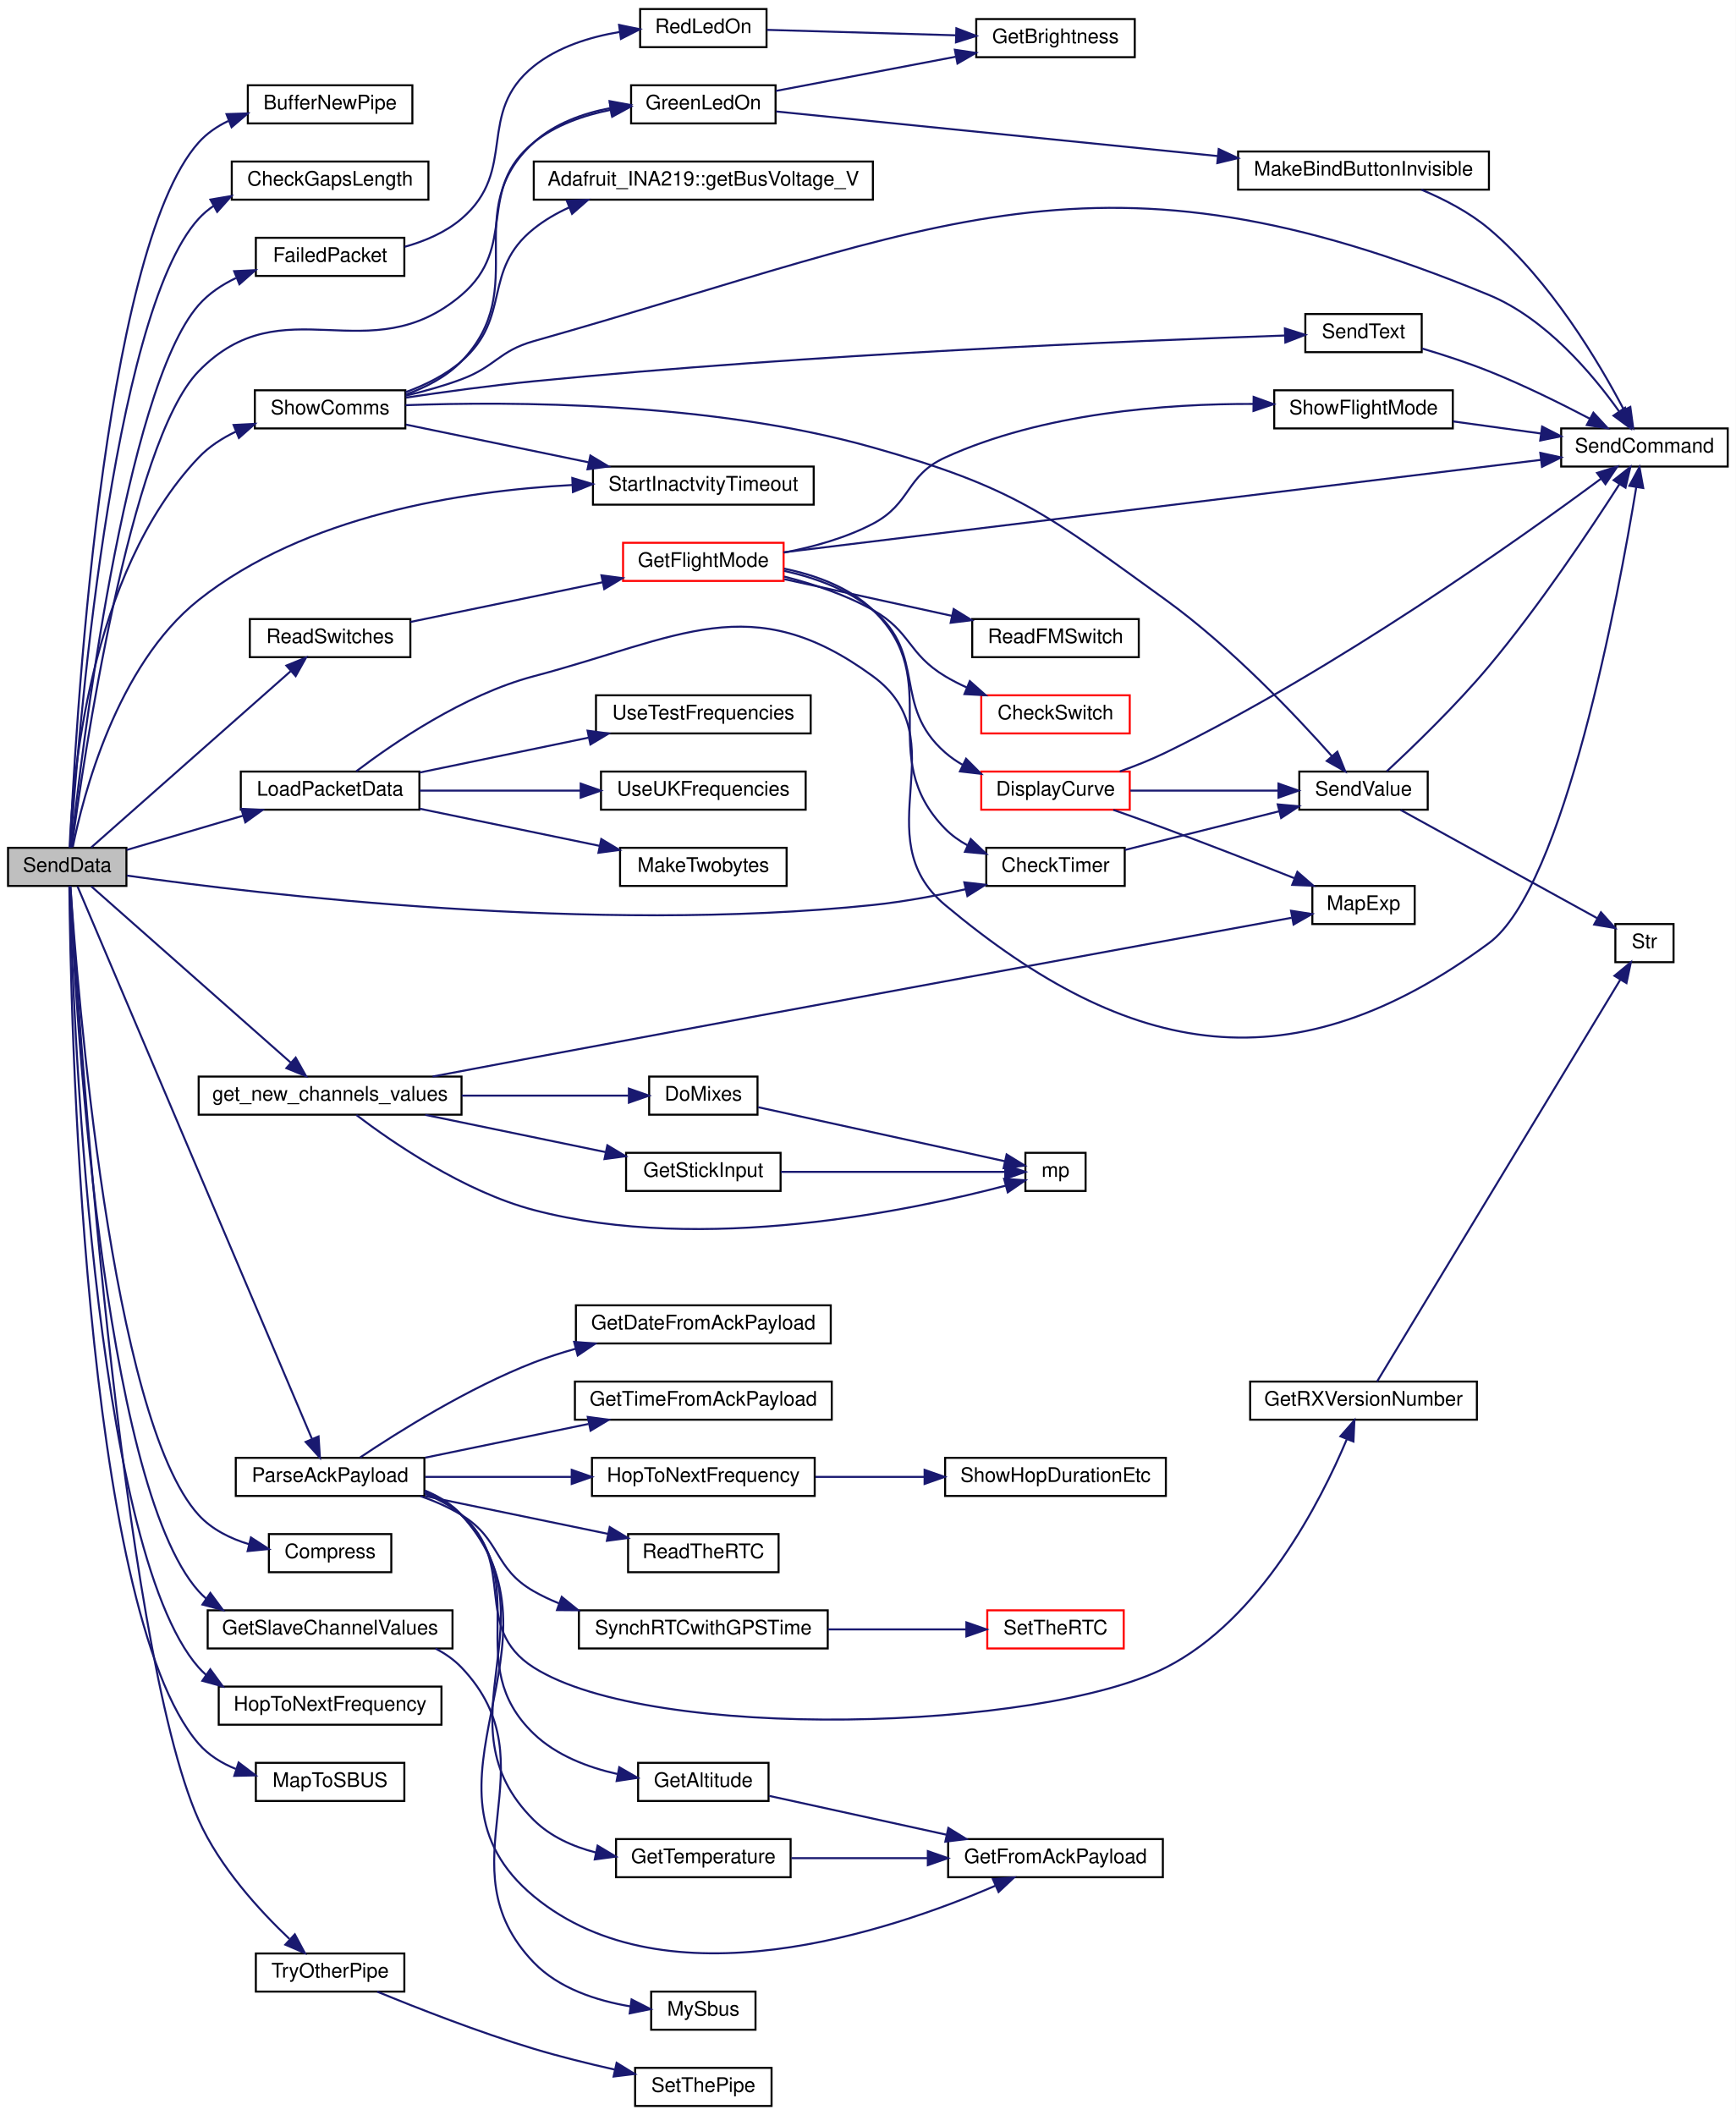
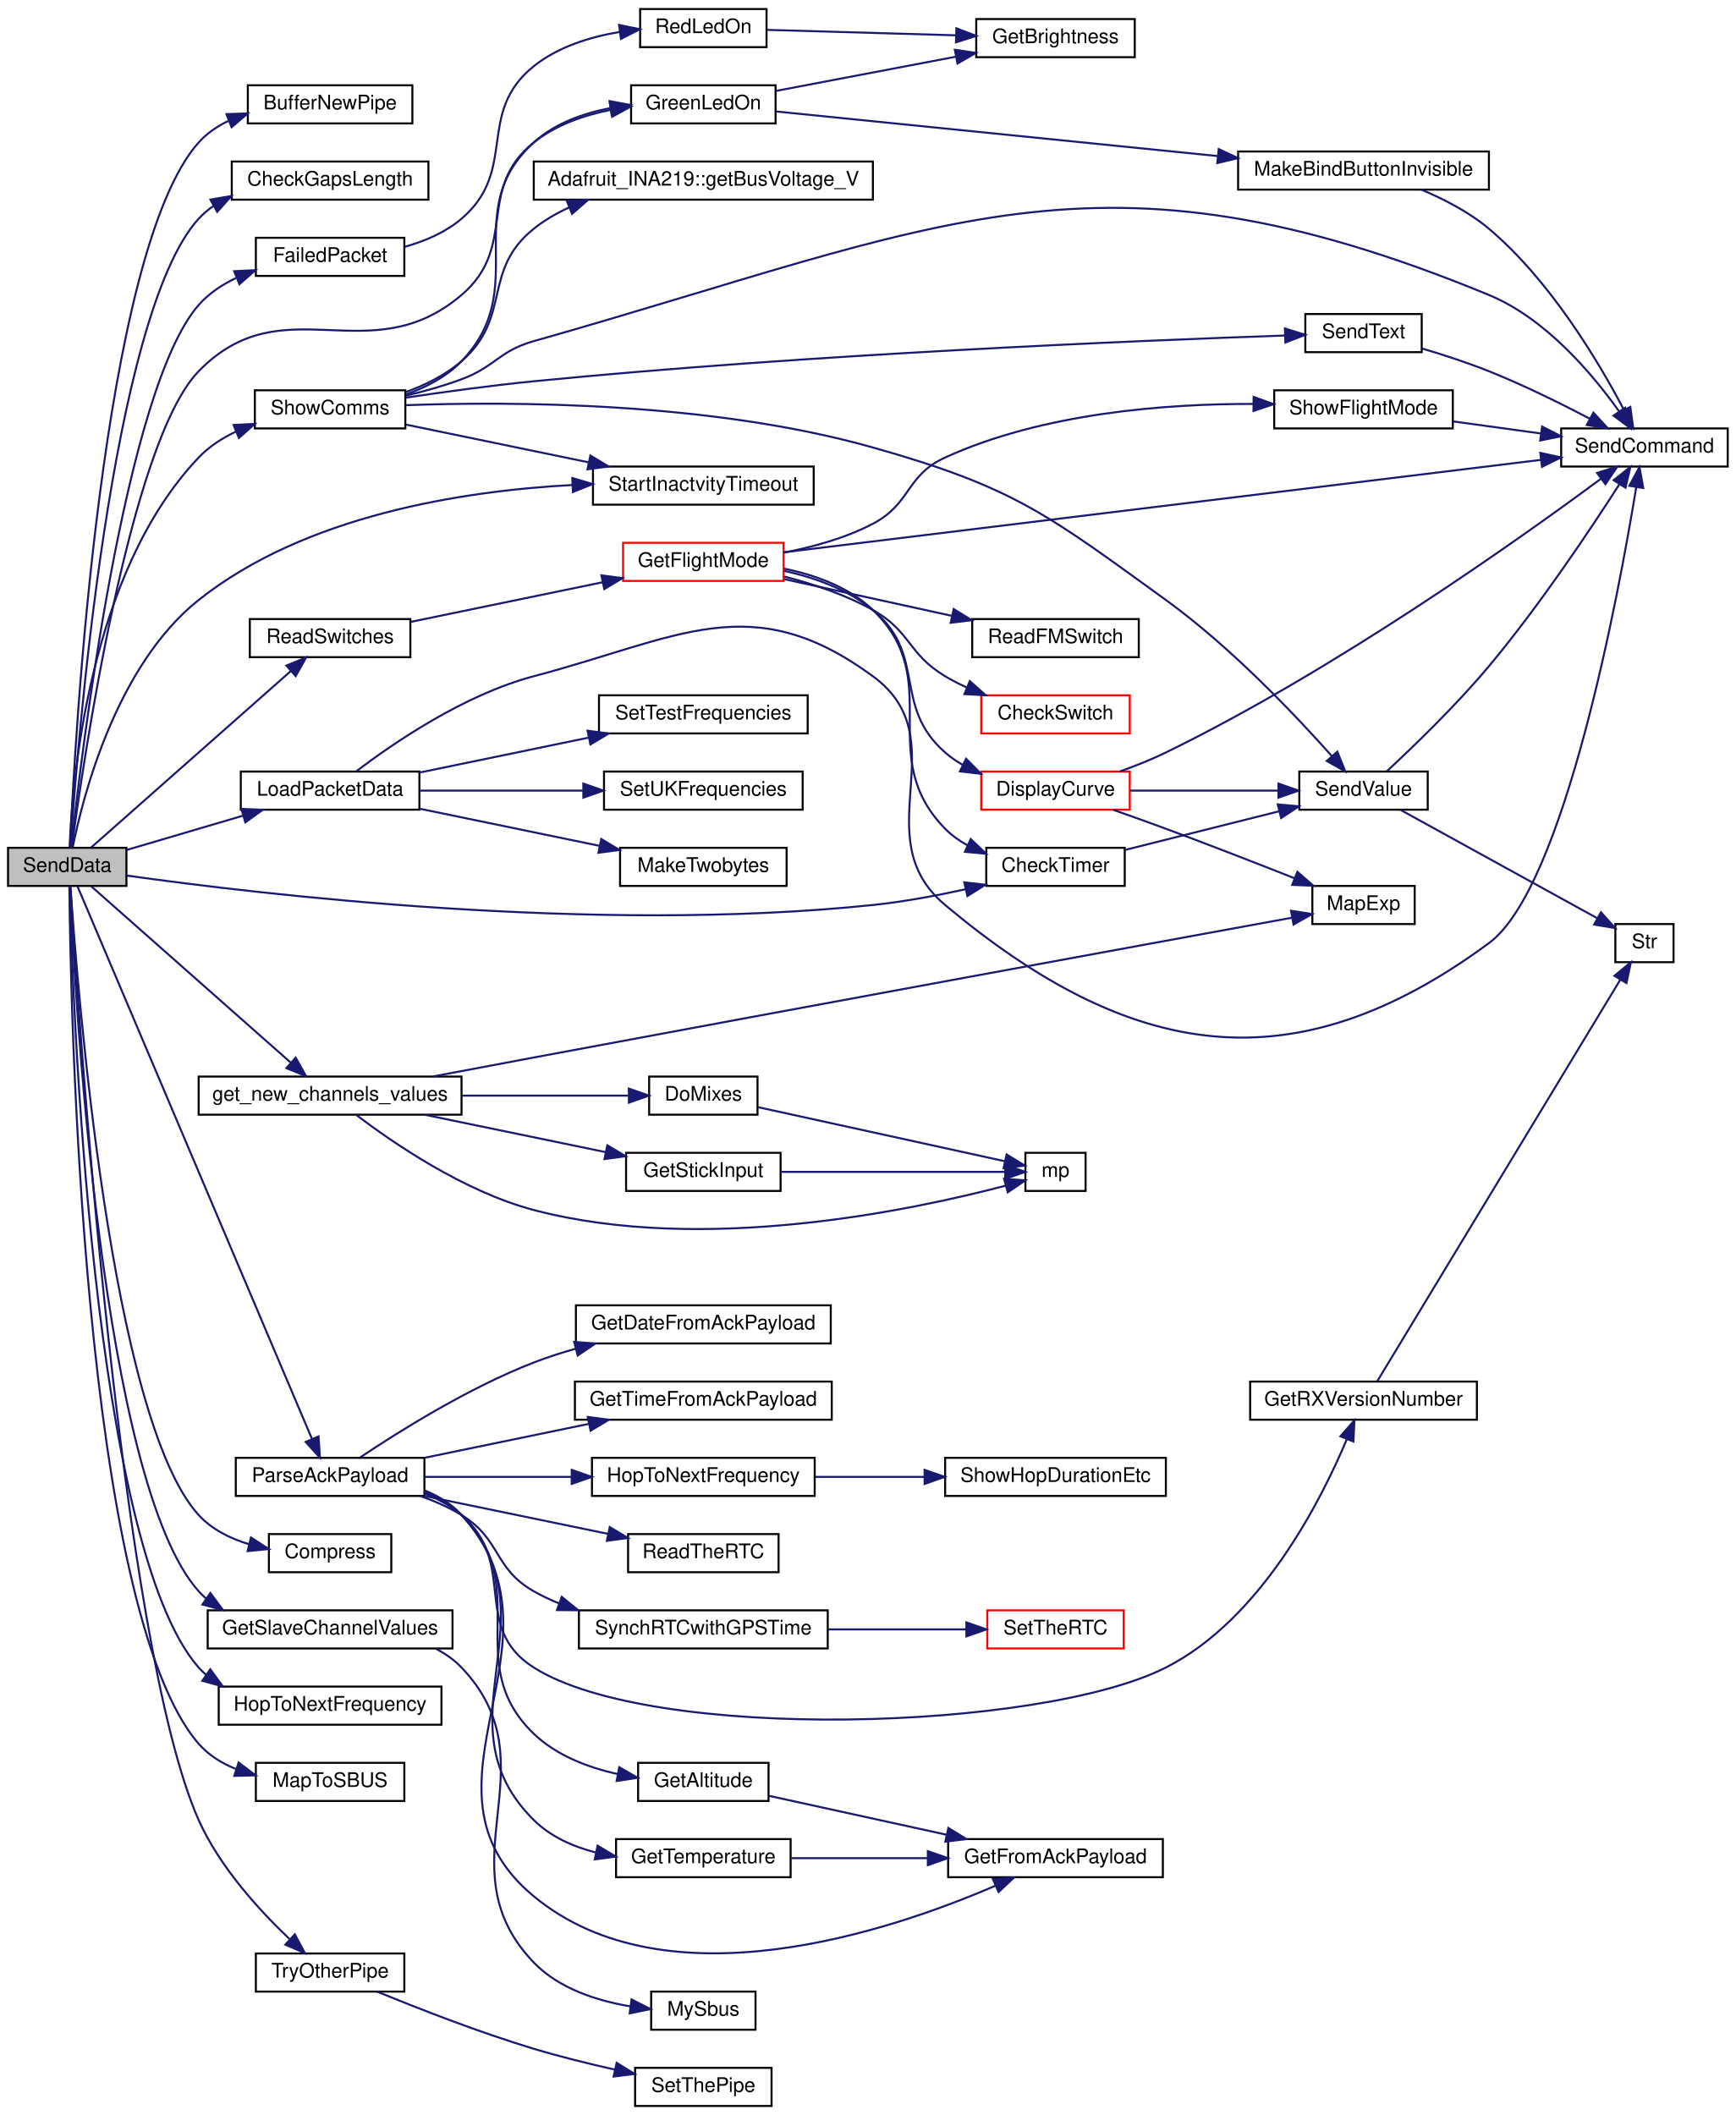
<svg xmlns="http://www.w3.org/2000/svg" xmlns:xlink="http://www.w3.org/1999/xlink" width="865pt" height="1054pt" viewBox="0.00 0.00 865.00 1054.00">
  <g id="graph0" class="graph" transform="scale(1 1) rotate(0) translate(4 1050)">
    <polygon fill="white" stroke="transparent" points="-4,4 -4,-1050 861,-1050 861,4 -4,4" />
    <g id="node1" class="node">
      <g id="a_node1">
        <a xlink:title=" ">
          <polygon fill="#bfbfbf" stroke="black" points="0,-608.5 0,-627.5 59,-627.5 59,-608.5 0,-608.5" />
          <text text-anchor="middle" x="29.5" y="-615.5" font-family="Helvetica,sans-Serif" font-size="10.00">SendData</text>
        </a>
      </g>
    </g>
    <g id="node2" class="node">
      <g id="a_node2">
        <a xlink:href="_radio_functions_8cpp.html#aa37950d8ffe471beabe0f25c1e671808" target="_top" xlink:title=" ">
          <polygon fill="white" stroke="black" points="119.5,-988.5 119.5,-1007.5 201.5,-1007.5 201.5,-988.5 119.5,-988.5" />
          <text text-anchor="middle" x="160.5" y="-995.5" font-family="Helvetica,sans-Serif" font-size="10.00">BufferNewPipe</text>
        </a>
      </g>
    </g>
    <g id="edge1" class="edge">
      <path fill="none" stroke="midnightblue" d="M30.89,-627.73C33.19,-679.75 46.46,-924.82 95,-979 99.09,-983.57 104.22,-987.06 109.79,-989.73" />
      <polygon fill="midnightblue" stroke="midnightblue" points="108.88,-993.13 119.47,-993.48 111.41,-986.6 108.88,-993.13" />
    </g>
    <g id="node3" class="node">
      <g id="a_node3">
        <a xlink:href="_transmitter_code_2src_2main_8cpp.html#aa60c9cac090f6965b4223d5caf84e2f1" target="_top" xlink:title=" ">
          <polygon fill="white" stroke="black" points="111.5,-950.5 111.5,-969.5 209.5,-969.5 209.5,-950.5 111.5,-950.5" />
          <text text-anchor="middle" x="160.5" y="-957.5" font-family="Helvetica,sans-Serif" font-size="10.00">CheckGapsLength</text>
        </a>
      </g>
    </g>
    <g id="edge2" class="edge">
      <path fill="none" stroke="midnightblue" d="M31.11,-627.65C34.36,-676.18 51.2,-893.1 95,-941 97.25,-943.46 99.79,-945.6 102.54,-947.47" />
      <polygon fill="midnightblue" stroke="midnightblue" points="100.86,-950.54 111.31,-952.31 104.24,-944.41 100.86,-950.54" />
    </g>
    <g id="node4" class="node">
      <g id="a_node4">
        <a xlink:href="_transmitter_code_2src_2main_8cpp.html#addfc131a271de92cb52d869fde35729e" target="_top" xlink:title=" ">
          <polygon fill="white" stroke="black" points="487.5,-608.5 487.5,-627.5 556.5,-627.5 556.5,-608.5 487.5,-608.5" />
          <text text-anchor="middle" x="522" y="-615.5" font-family="Helvetica,sans-Serif" font-size="10.00">CheckTimer</text>
        </a>
      </g>
    </g>
    <g id="edge3" class="edge">
      <path fill="none" stroke="midnightblue" d="M59.24,-613.66C125.14,-604.37 292.19,-584.51 431,-599 446.23,-600.59 462.67,-603.65 477.29,-606.86" />
      <polygon fill="midnightblue" stroke="midnightblue" points="476.55,-610.29 487.08,-609.09 478.1,-603.46 476.55,-610.29" />
    </g>
    <g id="node8" class="node">
      <g id="a_node8">
        <a xlink:href="_radio_functions_8cpp.html#ab46df249e949de237fc3bacdc5225934" target="_top" xlink:title=" ">
          <polygon fill="white" stroke="black" points="130,-266.5 130,-285.5 191,-285.5 191,-266.5 130,-266.5" />
          <text text-anchor="middle" x="160.5" y="-273.5" font-family="Helvetica,sans-Serif" font-size="10.00">Compress</text>
        </a>
      </g>
    </g>
    <g id="edge7" class="edge">
      <path fill="none" stroke="midnightblue" d="M31.11,-608.35C34.36,-559.82 51.2,-342.9 95,-295 101.61,-287.77 110.81,-283.24 120.19,-280.42" />
      <polygon fill="midnightblue" stroke="midnightblue" points="121.05,-283.81 129.94,-278.05 119.4,-277.01 121.05,-283.81" />
    </g>
    <g id="node9" class="node">
      <g id="a_node9">
        <a xlink:href="_transmitter_code_2src_2main_8cpp.html#a783a0141bea15d8539730afd4b3b06a3" target="_top" xlink:title=" ">
          <polygon fill="white" stroke="black" points="123.5,-912.5 123.5,-931.5 197.5,-931.5 197.5,-912.5 123.5,-912.5" />
          <text text-anchor="middle" x="160.5" y="-919.5" font-family="Helvetica,sans-Serif" font-size="10.00">FailedPacket</text>
        </a>
      </g>
    </g>
    <g id="edge8" class="edge">
      <path fill="none" stroke="midnightblue" d="M31.51,-627.76C36.31,-672.31 58.06,-855.92 95,-898 100.04,-903.74 106.59,-908.11 113.57,-911.44" />
      <polygon fill="midnightblue" stroke="midnightblue" points="112.69,-914.85 123.27,-915.36 115.31,-908.36 112.69,-914.85" />
    </g>
    <g id="node12" class="node">
      <g id="a_node12">
        <a xlink:href="_transmitter_code_2src_2main_8cpp.html#a59e4c37585e1187976dd5342ec883aef" target="_top" xlink:title="GET NEW SERVO POSITIONS.">
          <polygon fill="white" stroke="black" points="95,-494.5 95,-513.5 226,-513.5 226,-494.5 95,-494.5" />
          <text text-anchor="middle" x="160.5" y="-501.5" font-family="Helvetica,sans-Serif" font-size="10.00">get_new_channels_values</text>
        </a>
      </g>
    </g>
    <g id="edge11" class="edge">
      <path fill="none" stroke="midnightblue" d="M41.5,-608.28C63.59,-588.76 113.55,-544.61 140.84,-520.49" />
      <polygon fill="midnightblue" stroke="midnightblue" points="143.35,-522.94 148.53,-513.69 138.72,-517.69 143.35,-522.94" />
    </g>
    <g id="node17" class="node">
      <g id="a_node17">
        <a xlink:href="_transmitter_code_2src_2main_8cpp.html#a4635a8fc77c9f57fca53a5206cd5e571" target="_top" xlink:title=" ">
          <polygon fill="white" stroke="black" points="99.5,-228.5 99.5,-247.5 221.5,-247.5 221.5,-228.5 99.5,-228.5" />
          <text text-anchor="middle" x="160.5" y="-235.5" font-family="Helvetica,sans-Serif" font-size="10.00">GetSlaveChannelValues</text>
        </a>
      </g>
    </g>
    <g id="edge18" class="edge">
      <path fill="none" stroke="midnightblue" d="M30.89,-608.27C33.19,-556.25 46.46,-311.18 95,-257 96.18,-255.68 97.44,-254.46 98.78,-253.32" />
      <polygon fill="midnightblue" stroke="midnightblue" points="100.82,-256.16 107.11,-247.64 96.88,-250.38 100.82,-256.16" />
    </g>
    <g id="node19" class="node">
      <g id="a_node19">
        <a xlink:href="_transmitter_code_2src_2main_8cpp.html#a62e53eb9359c32b666e3386d62c57037" target="_top" xlink:title=" ">
          <polygon fill="white" stroke="black" points="310.5,-988.5 310.5,-1007.5 382.5,-1007.5 382.5,-988.5 310.5,-988.5" />
          <text text-anchor="middle" x="346.5" y="-995.5" font-family="Helvetica,sans-Serif" font-size="10.00">GreenLedOn</text>
        </a>
      </g>
    </g>
    <g id="edge20" class="edge">
      <path fill="none" stroke="midnightblue" d="M31.76,-627.77C37.28,-669.17 60.61,-829.67 95,-865 137.29,-908.44 179.84,-863.7 226,-903 254.46,-927.23 232.85,-955.61 262,-979 272.81,-987.67 286.82,-992.55 300.27,-995.24" />
      <polygon fill="midnightblue" stroke="midnightblue" points="299.95,-998.74 310.38,-996.91 301.08,-991.83 299.95,-998.74" />
    </g>
    <g id="node21" class="node">
      <g id="a_node21">
        <a xlink:href="_radio_functions_8cpp.html#aa48ea4c5d47aa93d17dbc7d7b19238d8" target="_top" xlink:title=" ">
          <polygon fill="white" stroke="black" points="105,-190.5 105,-209.5 216,-209.5 216,-190.5 105,-190.5" />
          <text text-anchor="middle" x="160.5" y="-197.5" font-family="Helvetica,sans-Serif" font-size="10.00">HopToNextFrequency</text>
        </a>
      </g>
    </g>
    <g id="edge24" class="edge">
      <path fill="none" stroke="midnightblue" d="M30.71,-608.36C32.1,-553.37 41.65,-279.55 95,-219 96.17,-217.68 97.42,-216.44 98.75,-215.29" />
      <polygon fill="midnightblue" stroke="midnightblue" points="100.79,-218.13 107.05,-209.58 96.83,-212.37 100.79,-218.13" />
    </g>
    <g id="node22" class="node">
      <g id="a_node22">
        <a xlink:href="_transmitter_code_2src_2main_8cpp.html#ac4ffb9b555ce8d38f615610dc89b5499" target="_top" xlink:title=" ">
          <polygon fill="white" stroke="black" points="116,-646.5 116,-665.5 205,-665.5 205,-646.5 116,-646.5" />
          <text text-anchor="middle" x="160.5" y="-653.5" font-family="Helvetica,sans-Serif" font-size="10.00">LoadPacketData</text>
        </a>
      </g>
    </g>
    <g id="edge25" class="edge">
      <path fill="none" stroke="midnightblue" d="M59.13,-626.43C76.2,-631.46 98.18,-637.94 117.21,-643.54" />
      <polygon fill="midnightblue" stroke="midnightblue" points="116.28,-646.92 126.86,-646.38 118.26,-640.2 116.28,-646.92" />
    </g>
    <g id="node26" class="node">
      <g id="a_node26">
        <a xlink:href="_receiver_code_2src_2main_8cpp.html#a6a495c5560f12cc3fd3df9454927d681" target="_top" xlink:title=" ">
          <polygon fill="white" stroke="black" points="123.5,-152.5 123.5,-171.5 197.5,-171.5 197.5,-152.5 123.5,-152.5" />
          <text text-anchor="middle" x="160.5" y="-159.5" font-family="Helvetica,sans-Serif" font-size="10.00">MapToSBUS</text>
        </a>
      </g>
    </g>
    <g id="edge30" class="edge">
      <path fill="none" stroke="midnightblue" d="M30.56,-608.22C31.13,-549.87 36.9,-247.86 95,-181 99.95,-175.31 106.51,-171.28 113.55,-168.43" />
      <polygon fill="midnightblue" stroke="midnightblue" points="114.92,-171.67 123.35,-165.25 112.76,-165.01 114.92,-171.67" />
    </g>
    <g id="node27" class="node">
      <g id="a_node27">
        <a xlink:href="_transmitter_code_2src_2main_8cpp.html#a230e862a4da0f66746b6b3afba6bd77a" target="_top" xlink:title=" ">
          <polygon fill="white" stroke="black" points="113.5,-304.5 113.5,-323.5 207.5,-323.5 207.5,-304.5 113.5,-304.5" />
          <text text-anchor="middle" x="160.5" y="-311.5" font-family="Helvetica,sans-Serif" font-size="10.00">ParseAckPayload</text>
        </a>
      </g>
    </g>
    <g id="edge31" class="edge">
      <path fill="none" stroke="midnightblue" d="M34.65,-608.23C52.96,-565.08 126.75,-391.17 151.42,-333.03" />
      <polygon fill="midnightblue" stroke="midnightblue" points="154.75,-334.16 155.43,-323.58 148.31,-331.42 154.75,-334.16" />
    </g>
    <g id="node39" class="node">
      <g id="a_node39">
        <a xlink:href="_transmitter_code_2src_2main_8cpp.html#ab0af36f3442ad4f2d0b716c14c7d6085" target="_top" xlink:title=" ">
          <polygon fill="white" stroke="black" points="120.5,-722.5 120.5,-741.5 200.5,-741.5 200.5,-722.5 120.5,-722.5" />
          <text text-anchor="middle" x="160.5" y="-729.5" font-family="Helvetica,sans-Serif" font-size="10.00">ReadSwitches</text>
        </a>
      </g>
    </g>
    <g id="edge46" class="edge">
      <path fill="none" stroke="midnightblue" d="M41.5,-627.72C63.59,-647.24 113.55,-691.39 140.84,-715.51" />
      <polygon fill="midnightblue" stroke="midnightblue" points="138.72,-718.31 148.53,-722.31 143.35,-713.06 138.72,-718.31" />
    </g>
    <g id="node45" class="node">
      <g id="a_node45">
        <a xlink:href="_transmitter_code_2src_2main_8cpp.html#a5d3a46c21927cf7a3031a1e68e0b7b48" target="_top" xlink:title="SHOW COMMS.">
          <polygon fill="white" stroke="black" points="123,-836.5 123,-855.5 198,-855.5 198,-836.5 123,-836.5" />
          <text text-anchor="middle" x="160.5" y="-843.5" font-family="Helvetica,sans-Serif" font-size="10.00">ShowComms</text>
        </a>
      </g>
    </g>
    <g id="edge58" class="edge">
      <path fill="none" stroke="midnightblue" d="M30.7,-627.57C31.88,-659.58 39.96,-764.14 95,-822 100.15,-827.42 106.64,-831.62 113.5,-834.88" />
      <polygon fill="midnightblue" stroke="midnightblue" points="112.41,-838.21 123,-838.76 115.06,-831.74 112.41,-838.21" />
    </g>
    <g id="node48" class="node">
      <g id="a_node48">
        <a xlink:href="_transmitter_code_2src_2main_8cpp.html#a793b7bcd77531c95fe72ed4356d421c8" target="_top" xlink:title=" ">
          <polygon fill="white" stroke="black" points="291.5,-798.5 291.5,-817.5 401.5,-817.5 401.5,-798.5 291.5,-798.5" />
          <text text-anchor="middle" x="346.5" y="-805.5" font-family="Helvetica,sans-Serif" font-size="10.00">StartInactvityTimeout</text>
        </a>
      </g>
    </g>
    <g id="edge66" class="edge">
      <path fill="none" stroke="midnightblue" d="M32.26,-627.84C37.23,-652.67 53.81,-718.27 95,-751 147.98,-793.1 226.15,-805.32 281.04,-808.29" />
      <polygon fill="midnightblue" stroke="midnightblue" points="281.2,-811.8 291.35,-808.75 281.52,-804.81 281.2,-811.8" />
    </g>
    <g id="node49" class="node">
      <g id="a_node49">
        <a xlink:href="_radio_functions_8cpp.html#a7051e235b8f694c6b01bb5edf3925dc7" target="_top" xlink:title=" ">
          <polygon fill="white" stroke="black" points="123.5,-57.5 123.5,-76.5 197.5,-76.5 197.5,-57.5 123.5,-57.5" />
          <text text-anchor="middle" x="160.5" y="-64.5" font-family="Helvetica,sans-Serif" font-size="10.00">TryOtherPipe</text>
        </a>
      </g>
    </g>
    <g id="edge67" class="edge">
      <path fill="none" stroke="midnightblue" d="M31.08,-608.2C34.75,-548.27 55.78,-230.98 95,-143 105.4,-119.66 125.26,-97.96 140.21,-83.77" />
      <polygon fill="midnightblue" stroke="midnightblue" points="142.92,-86.04 147.92,-76.7 138.18,-80.89 142.92,-86.04" />
    </g>
    <g id="node5" class="node">
      <g id="a_node5">
        <a xlink:href="_transmitter_code_2src_2main_8cpp.html#a1e20efc1e419b252b50d36f9924503fc" target="_top" xlink:title=" ">
          <polygon fill="white" stroke="black" points="643.5,-646.5 643.5,-665.5 707.5,-665.5 707.5,-646.5 643.5,-646.5" />
          <text text-anchor="middle" x="675.5" y="-653.5" font-family="Helvetica,sans-Serif" font-size="10.00">SendValue</text>
        </a>
      </g>
    </g>
    <g id="edge4" class="edge">
      <path fill="none" stroke="midnightblue" d="M556.62,-626.43C579.28,-632.12 609.3,-639.65 633.38,-645.69" />
      <polygon fill="midnightblue" stroke="midnightblue" points="632.74,-649.14 643.3,-648.17 634.45,-642.35 632.74,-649.14" />
    </g>
    <g id="node6" class="node">
      <g id="a_node6">
        <a xlink:href="_transmitter_code_2src_2main_8cpp.html#aecac2f0c289f02ef3c92b85be82eacac" target="_top" xlink:title=" ">
          <polygon fill="white" stroke="black" points="774,-817.5 774,-836.5 857,-836.5 857,-817.5 774,-817.5" />
          <text text-anchor="middle" x="815.5" y="-824.5" font-family="Helvetica,sans-Serif" font-size="10.00">SendCommand</text>
        </a>
      </g>
    </g>
    <g id="edge5" class="edge">
      <path fill="none" stroke="midnightblue" d="M687.06,-665.6C699.77,-677.38 721.46,-698.23 738,-718 763.31,-748.26 788.87,-786.6 803.1,-808.81" />
      <polygon fill="midnightblue" stroke="midnightblue" points="800.15,-810.71 808.47,-817.27 806.06,-806.95 800.15,-810.71" />
    </g>
    <g id="node7" class="node">
      <g id="a_node7">
        <a xlink:href="_transmitter_code_2src_2main_8cpp.html#a6bac145d5df31efb9c90e2a60a4cbca5" target="_top" xlink:title=" ">
          <polygon fill="white" stroke="black" points="801,-570.5 801,-589.5 830,-589.5 830,-570.5 801,-570.5" />
          <text text-anchor="middle" x="815.5" y="-577.5" font-family="Helvetica,sans-Serif" font-size="10.00">Str</text>
        </a>
      </g>
    </g>
    <g id="edge6" class="edge">
      <path fill="none" stroke="midnightblue" d="M693.98,-646.37C718.89,-632.65 764.62,-607.47 792.03,-592.38" />
      <polygon fill="midnightblue" stroke="midnightblue" points="793.82,-595.39 800.89,-587.5 790.44,-589.25 793.82,-595.39" />
    </g>
    <g id="node10" class="node">
      <g id="a_node10">
        <a xlink:href="_transmitter_code_2src_2main_8cpp.html#a7d34cec6e8edc20c8b50424e15dcc7c7" target="_top" xlink:title=" ">
          <polygon fill="white" stroke="black" points="315,-1026.5 315,-1045.5 378,-1045.5 378,-1026.5 315,-1026.5" />
          <text text-anchor="middle" x="346.5" y="-1033.5" font-family="Helvetica,sans-Serif" font-size="10.00">RedLedOn</text>
        </a>
      </g>
    </g>
    <g id="edge9" class="edge">
      <path fill="none" stroke="midnightblue" d="M197.62,-926.99C207.67,-929.8 218.01,-934.17 226,-941 254.41,-965.29 232.85,-993.61 262,-1017 274.06,-1026.68 290.1,-1031.62 304.9,-1034.09" />
      <polygon fill="midnightblue" stroke="midnightblue" points="304.51,-1037.57 314.88,-1035.43 305.44,-1030.63 304.51,-1037.57" />
    </g>
    <g id="node11" class="node">
      <g id="a_node11">
        <a xlink:href="_transmitter_code_2src_2main_8cpp.html#ae90ed68a606b1c7b64a31a91e694facc" target="_top" xlink:title=" ">
          <polygon fill="white" stroke="black" points="482.5,-1021.5 482.5,-1040.5 561.5,-1040.5 561.5,-1021.5 482.5,-1021.5" />
          <text text-anchor="middle" x="522" y="-1028.5" font-family="Helvetica,sans-Serif" font-size="10.00">GetBrightness</text>
        </a>
      </g>
    </g>
    <g id="edge10" class="edge">
      <path fill="none" stroke="midnightblue" d="M378.12,-1035.12C404.14,-1034.37 441.96,-1033.28 472.16,-1032.41" />
      <polygon fill="midnightblue" stroke="midnightblue" points="472.6,-1035.9 482.49,-1032.11 472.4,-1028.9 472.6,-1035.9" />
    </g>
    <g id="node13" class="node">
      <g id="a_node13">
        <a xlink:href="_transmitter_code_2src_2main_8cpp.html#ac182a99befc8d4d83532a6c38571a222" target="_top" xlink:title=" ">
          <polygon fill="white" stroke="black" points="319.5,-494.5 319.5,-513.5 373.5,-513.5 373.5,-494.5 319.5,-494.5" />
          <text text-anchor="middle" x="346.5" y="-501.5" font-family="Helvetica,sans-Serif" font-size="10.00">DoMixes</text>
        </a>
      </g>
    </g>
    <g id="edge12" class="edge">
      <path fill="none" stroke="midnightblue" d="M226.11,-504C253.95,-504 285.47,-504 309.13,-504" />
      <polygon fill="midnightblue" stroke="midnightblue" points="309.4,-507.5 319.4,-504 309.4,-500.5 309.4,-507.5" />
    </g>
    <g id="node14" class="node">
      <g id="a_node14">
        <a xlink:href="_transmitter_code_2src_2main_8cpp.html#a23f912b672279a759ae7c65c51011160" target="_top" xlink:title=" ">
          <polygon fill="white" stroke="black" points="507,-456.5 507,-475.5 537,-475.5 537,-456.5 507,-456.5" />
          <text text-anchor="middle" x="522" y="-463.5" font-family="Helvetica,sans-Serif" font-size="10.00">mp</text>
        </a>
      </g>
    </g>
    <g id="edge17" class="edge">
      <path fill="none" stroke="midnightblue" d="M173.58,-494.35C191.59,-480.65 227.09,-456.21 262,-447 346.33,-424.75 451.09,-446.97 497.26,-459.16" />
      <polygon fill="midnightblue" stroke="midnightblue" points="496.38,-462.55 506.95,-461.8 498.22,-455.8 496.38,-462.55" />
    </g>
    <g id="node15" class="node">
      <g id="a_node15">
        <a xlink:href="_transmitter_code_2src_2main_8cpp.html#a1eb1b5f9139051cef03943c3620c7d81" target="_top" xlink:title=" ">
          <polygon fill="white" stroke="black" points="308,-456.5 308,-475.5 385,-475.5 385,-456.5 308,-456.5" />
          <text text-anchor="middle" x="346.5" y="-463.5" font-family="Helvetica,sans-Serif" font-size="10.00">GetStickInput</text>
        </a>
      </g>
    </g>
    <g id="edge14" class="edge">
      <path fill="none" stroke="midnightblue" d="M207.93,-494.41C235.43,-488.73 270.19,-481.55 297.89,-475.83" />
      <polygon fill="midnightblue" stroke="midnightblue" points="298.67,-479.25 307.75,-473.8 297.25,-472.39 298.67,-479.25" />
    </g>
    <g id="node16" class="node">
      <g id="a_node16">
        <a xlink:href="_transmitter_code_2src_2main_8cpp.html#a66f68b74166e81ad0ecb8fc3a1670eb5" target="_top" xlink:title=" ">
          <polygon fill="white" stroke="black" points="650,-589.5 650,-608.5 701,-608.5 701,-589.5 650,-589.5" />
          <text text-anchor="middle" x="675.5" y="-596.5" font-family="Helvetica,sans-Serif" font-size="10.00">MapExp</text>
        </a>
      </g>
    </g>
    <g id="edge16" class="edge">
      <path fill="none" stroke="midnightblue" d="M211.59,-513.52C227.68,-516.56 245.59,-519.94 262,-523 401.92,-549.12 568.66,-579.66 639.68,-592.64" />
      <polygon fill="midnightblue" stroke="midnightblue" points="639.38,-596.14 649.85,-594.5 640.64,-589.26 639.38,-596.14" />
    </g>
    <g id="edge13" class="edge">
      <path fill="none" stroke="midnightblue" d="M373.85,-498.23C407.24,-490.92 464.32,-478.41 496.7,-471.32" />
      <polygon fill="midnightblue" stroke="midnightblue" points="497.64,-474.7 506.66,-469.14 496.15,-467.86 497.64,-474.7" />
    </g>
    <g id="edge15" class="edge">
      <path fill="none" stroke="midnightblue" d="M385.15,-466C419.08,-466 467.97,-466 496.91,-466" />
      <polygon fill="midnightblue" stroke="midnightblue" points="496.95,-469.5 506.95,-466 496.95,-462.5 496.95,-469.5" />
    </g>
    <g id="node18" class="node">
      <g id="a_node18">
        <a xlink:href="_receiver_code_2src_2main_8cpp.html#a5424788640aaa8d535d6ea077949ef82" target="_top" xlink:title=" ">
          <polygon fill="white" stroke="black" points="320.5,-38.5 320.5,-57.5 372.5,-57.5 372.5,-38.5 320.5,-38.5" />
          <text text-anchor="middle" x="346.5" y="-45.5" font-family="Helvetica,sans-Serif" font-size="10.00">MySbus</text>
        </a>
      </g>
    </g>
    <g id="edge19" class="edge">
      <path fill="none" stroke="midnightblue" d="M213.01,-228.46C217.83,-225.99 222.29,-222.88 226,-219 272.45,-170.35 215.39,-120.5 262,-72 274.46,-59.03 293.43,-52.94 310.15,-50.13" />
      <polygon fill="midnightblue" stroke="midnightblue" points="310.74,-53.58 320.18,-48.77 309.8,-46.64 310.74,-53.58" />
    </g>
    <g id="edge21" class="edge">
      <path fill="none" stroke="midnightblue" d="M382.61,-1004.68C408.36,-1009.58 443.66,-1016.29 472.16,-1021.71" />
      <polygon fill="midnightblue" stroke="midnightblue" points="471.84,-1025.21 482.32,-1023.64 473.15,-1018.34 471.84,-1025.21" />
    </g>
    <g id="node20" class="node">
      <g id="a_node20">
        <a xlink:href="_transmitter_code_2src_2main_8cpp.html#a2e38b32674344cfc06b09a71dfcaf3f1" target="_top" xlink:title=" ">
          <polygon fill="white" stroke="black" points="613,-955.5 613,-974.5 738,-974.5 738,-955.5 613,-955.5" />
          <text text-anchor="middle" x="675.5" y="-962.5" font-family="Helvetica,sans-Serif" font-size="10.00">MakeBindButtonInvisible</text>
        </a>
      </g>
    </g>
    <g id="edge22" class="edge">
      <path fill="none" stroke="midnightblue" d="M382.81,-994.44C435.19,-989.15 534.63,-979.11 602.72,-972.24" />
      <polygon fill="midnightblue" stroke="midnightblue" points="603.34,-975.7 612.94,-971.21 602.64,-968.73 603.34,-975.7" />
    </g>
    <g id="edge23" class="edge">
      <path fill="none" stroke="midnightblue" d="M704.31,-955.49C715.55,-950.77 728.16,-944.29 738,-936 768.64,-910.2 792.85,-869.4 805.29,-845.72" />
      <polygon fill="midnightblue" stroke="midnightblue" points="808.46,-847.21 809.89,-836.71 802.23,-844.03 808.46,-847.21" />
    </g>
    <g id="edge27" class="edge">
      <path fill="none" stroke="midnightblue" d="M173.58,-665.65C191.59,-679.35 227.09,-703.79 262,-713 334.63,-732.16 370.42,-757.4 431,-713 473.86,-681.59 426.26,-633.11 467,-599 559.57,-521.48 640.81,-508.36 738,-580 775.61,-607.73 802.64,-753.72 811.43,-807.28" />
      <polygon fill="midnightblue" stroke="midnightblue" points="807.98,-807.91 813.02,-817.23 814.9,-806.8 807.98,-807.91" />
    </g>
    <g id="node23" class="node">
      <g id="a_node23">
        <a xlink:href="_transmitter_code_2src_2main_8cpp.html#a5aa4888b924a4f1d95e9cedc3004f2b6" target="_top" xlink:title=" ">
          <polygon fill="white" stroke="black" points="305,-608.5 305,-627.5 388,-627.5 388,-608.5 305,-608.5" />
          <text text-anchor="middle" x="346.5" y="-615.5" font-family="Helvetica,sans-Serif" font-size="10.00">MakeTwobytes</text>
        </a>
      </g>
    </g>
    <g id="edge26" class="edge">
      <path fill="none" stroke="midnightblue" d="M205.11,-646.99C231.99,-641.44 266.57,-634.3 294.69,-628.49" />
      <polygon fill="midnightblue" stroke="midnightblue" points="295.64,-631.87 304.73,-626.42 294.23,-625.02 295.64,-631.87" />
    </g>
    <g id="node24" class="node">
      <g id="a_node24">
-         <a xlink:href="_transmitter_code_2src_2main_8cpp.html#a5da99d06e19aa7aecf29939565bacf96" target="_top" xlink:title=" ">
-           <polygon fill="white" stroke="black" points="293,-684.5 293,-703.5 400,-703.5 400,-684.5 293,-684.5" />
-           <text text-anchor="middle" x="346.5" y="-691.5" font-family="Helvetica,sans-Serif" font-size="10.00">UseTestFrequencies</text>
+         <a xlink:href="_receiver_code_2src_2main_8cpp.html#a31a35307bbac88ceda244272f25d399a" target="_top" xlink:title=" ">
+           <polygon fill="white" stroke="black" points="294.5,-684.5 294.5,-703.5 398.5,-703.5 398.5,-684.5 294.5,-684.5" />
+           <text text-anchor="middle" x="346.5" y="-691.5" font-family="Helvetica,sans-Serif" font-size="10.00">SetTestFrequencies</text>
        </a>
      </g>
    </g>
    <g id="edge28" class="edge">
      <path fill="none" stroke="midnightblue" d="M205.11,-665.01C230.27,-670.2 262.18,-676.79 289.22,-682.38" />
      <polygon fill="midnightblue" stroke="midnightblue" points="288.81,-685.87 299.32,-684.46 290.23,-679.01 288.81,-685.87" />
    </g>
    <g id="node25" class="node">
      <g id="a_node25">
-         <a xlink:href="_transmitter_code_2src_2main_8cpp.html#a627afc14c8b5b9f2a27abf0e937a71a6" target="_top" xlink:title=" ">
-           <polygon fill="white" stroke="black" points="295.5,-646.5 295.5,-665.5 397.5,-665.5 397.5,-646.5 295.5,-646.5" />
-           <text text-anchor="middle" x="346.5" y="-653.5" font-family="Helvetica,sans-Serif" font-size="10.00">UseUKFrequencies</text>
+         <a xlink:href="_receiver_code_2src_2main_8cpp.html#a2eabdb233653fa02f0b899e26b5e8ce7" target="_top" xlink:title=" ">
+           <polygon fill="white" stroke="black" points="297,-646.5 297,-665.5 396,-665.5 396,-646.5 297,-646.5" />
+           <text text-anchor="middle" x="346.5" y="-653.5" font-family="Helvetica,sans-Serif" font-size="10.00">SetUKFrequencies</text>
        </a>
      </g>
    </g>
    <g id="edge29" class="edge">
-       <path fill="none" stroke="midnightblue" d="M205.11,-656C229.03,-656 259.06,-656 285.19,-656" />
-       <polygon fill="midnightblue" stroke="midnightblue" points="285.38,-659.5 295.38,-656 285.37,-652.5 285.38,-659.5" />
+       <path fill="none" stroke="midnightblue" d="M205.11,-656C229.4,-656 260,-656 286.42,-656" />
+       <polygon fill="midnightblue" stroke="midnightblue" points="286.7,-659.5 296.7,-656 286.7,-652.5 286.7,-659.5" />
    </g>
    <g id="node28" class="node">
      <g id="a_node28">
        <a xlink:href="_transmitter_code_2src_2main_8cpp.html#a75fa77e7bbb1cfe8fe6e1a216fbdc17e" target="_top" xlink:title=" ">
          <polygon fill="white" stroke="black" points="314,-152.5 314,-171.5 379,-171.5 379,-152.5 314,-152.5" />
          <text text-anchor="middle" x="346.5" y="-159.5" font-family="Helvetica,sans-Serif" font-size="10.00">GetAltitude</text>
        </a>
      </g>
    </g>
    <g id="edge32" class="edge">
      <path fill="none" stroke="midnightblue" d="M207.52,-306.48C214.33,-303.74 220.8,-300.03 226,-295 262.66,-259.52 225.23,-221.36 262,-186 273.22,-175.21 288.96,-169.22 303.75,-165.91" />
      <polygon fill="midnightblue" stroke="midnightblue" points="304.6,-169.32 313.78,-164.03 303.3,-162.44 304.6,-169.32" />
    </g>
    <g id="node29" class="node">
      <g id="a_node29">
        <a xlink:href="_transmitter_code_2src_2main_8cpp.html#a152eb4c62f6b770bc56d10268907b0cb" target="_top" xlink:title=" ">
          <polygon fill="white" stroke="black" points="468.5,-114.5 468.5,-133.5 575.5,-133.5 575.5,-114.5 468.5,-114.5" />
          <text text-anchor="middle" x="522" y="-121.5" font-family="Helvetica,sans-Serif" font-size="10.00">GetFromAckPayload</text>
        </a>
      </g>
    </g>
    <g id="edge35" class="edge">
      <path fill="none" stroke="midnightblue" d="M207.79,-307.18C214.65,-304.37 221.06,-300.45 226,-295 283.69,-231.29 195.81,-159.83 262,-105 328.22,-50.15 439.51,-87.57 491.97,-110.22" />
      <polygon fill="midnightblue" stroke="midnightblue" points="490.8,-113.53 501.36,-114.39 493.64,-107.13 490.8,-113.53" />
    </g>
    <g id="node30" class="node">
      <g id="a_node30">
        <a xlink:href="_transmitter_code_2src_2main_8cpp.html#a160b9119423c34869b16a4ebdc421d35" target="_top" xlink:title=" ">
          <polygon fill="white" stroke="black" points="283,-380.5 283,-399.5 410,-399.5 410,-380.5 283,-380.5" />
          <text text-anchor="middle" x="346.5" y="-387.5" font-family="Helvetica,sans-Serif" font-size="10.00">GetDateFromAckPayload</text>
        </a>
      </g>
    </g>
    <g id="edge34" class="edge">
      <path fill="none" stroke="midnightblue" d="M175.49,-323.7C194.32,-336.33 229.27,-358.31 262,-371 268.67,-373.59 275.78,-375.87 282.94,-377.88" />
      <polygon fill="midnightblue" stroke="midnightblue" points="282.12,-381.28 292.68,-380.44 283.9,-374.51 282.12,-381.28" />
    </g>
    <g id="node31" class="node">
      <g id="a_node31">
        <a xlink:href="_transmitter_code_2src_2main_8cpp.html#a4f813935d8fe58355228cbbf25e12f96" target="_top" xlink:title=" ">
          <polygon fill="white" stroke="black" points="619,-342.5 619,-361.5 732,-361.5 732,-342.5 619,-342.5" />
          <text text-anchor="middle" x="675.5" y="-349.5" font-family="Helvetica,sans-Serif" font-size="10.00">GetRXVersionNumber</text>
        </a>
      </g>
    </g>
    <g id="edge36" class="edge">
      <path fill="none" stroke="midnightblue" d="M207.67,-305.65C214.31,-303.01 220.68,-299.55 226,-295 254.41,-270.71 230.42,-238.99 262,-219 321.15,-181.57 514.56,-187.35 577,-219 624.29,-242.97 654.18,-301.85 667.1,-332.59" />
      <polygon fill="midnightblue" stroke="midnightblue" points="663.98,-334.22 670.96,-342.19 670.47,-331.61 663.98,-334.22" />
    </g>
    <g id="node32" class="node">
      <g id="a_node32">
        <a xlink:href="_transmitter_code_2src_2main_8cpp.html#a19f6fc09d690832e74fd3c679207f07f" target="_top" xlink:title=" ">
          <polygon fill="white" stroke="black" points="303,-114.5 303,-133.5 390,-133.5 390,-114.5 303,-114.5" />
          <text text-anchor="middle" x="346.5" y="-121.5" font-family="Helvetica,sans-Serif" font-size="10.00">GetTemperature</text>
        </a>
      </g>
    </g>
    <g id="edge38" class="edge">
      <path fill="none" stroke="midnightblue" d="M207.58,-306.99C214.47,-304.2 220.94,-300.34 226,-295 273.75,-244.6 212.69,-191.87 262,-143 270.33,-134.74 281.46,-129.77 292.86,-126.84" />
      <polygon fill="midnightblue" stroke="midnightblue" points="293.81,-130.22 302.9,-124.77 292.39,-123.37 293.81,-130.22" />
    </g>
    <g id="node33" class="node">
      <g id="a_node33">
        <a xlink:href="_transmitter_code_2src_2main_8cpp.html#a86523345ecdd52f3d93dccd6fcf4370a" target="_top" xlink:title=" ">
          <polygon fill="white" stroke="black" points="282.5,-342.5 282.5,-361.5 410.5,-361.5 410.5,-342.5 282.5,-342.5" />
          <text text-anchor="middle" x="346.5" y="-349.5" font-family="Helvetica,sans-Serif" font-size="10.00">GetTimeFromAckPayload</text>
        </a>
      </g>
    </g>
    <g id="edge40" class="edge">
      <path fill="none" stroke="midnightblue" d="M207.93,-323.59C232.65,-328.69 263.24,-335.01 289.29,-340.39" />
      <polygon fill="midnightblue" stroke="midnightblue" points="288.9,-343.89 299.4,-342.48 290.32,-337.03 288.9,-343.89" />
    </g>
    <g id="node34" class="node">
      <g id="a_node34">
        <a xlink:href="radio_8h.html#aa48ea4c5d47aa93d17dbc7d7b19238d8" target="_top" xlink:title=" ">
          <polygon fill="white" stroke="black" points="291,-304.5 291,-323.5 402,-323.5 402,-304.5 291,-304.5" />
          <text text-anchor="middle" x="346.5" y="-311.5" font-family="Helvetica,sans-Serif" font-size="10.00">HopToNextFrequency</text>
        </a>
      </g>
    </g>
    <g id="edge41" class="edge">
      <path fill="none" stroke="midnightblue" d="M207.93,-314C230.01,-314 256.77,-314 280.8,-314" />
      <polygon fill="midnightblue" stroke="midnightblue" points="280.91,-317.5 290.91,-314 280.91,-310.5 280.91,-317.5" />
    </g>
    <g id="node36" class="node">
      <g id="a_node36">
        <a xlink:href="_transmitter_code_2src_2main_8cpp.html#a7a48851f0d38e4a0dd727a30d9515cf1" target="_top" xlink:title=" ">
          <polygon fill="white" stroke="black" points="309,-266.5 309,-285.5 384,-285.5 384,-266.5 309,-266.5" />
          <text text-anchor="middle" x="346.5" y="-273.5" font-family="Helvetica,sans-Serif" font-size="10.00">ReadTheRTC</text>
        </a>
      </g>
    </g>
    <g id="edge43" class="edge">
      <path fill="none" stroke="midnightblue" d="M207.93,-304.41C235.81,-298.65 271.15,-291.35 299.03,-285.6" />
      <polygon fill="midnightblue" stroke="midnightblue" points="299.86,-289 308.94,-283.55 298.44,-282.15 299.86,-289" />
    </g>
    <g id="node37" class="node">
      <g id="a_node37">
        <a xlink:href="_transmitter_code_2src_2main_8cpp.html#abb1ea95b6b3f033883aa87682d3240ab" target="_top" xlink:title=" ">
          <polygon fill="white" stroke="black" points="284.5,-228.5 284.5,-247.5 408.5,-247.5 408.5,-228.5 284.5,-228.5" />
          <text text-anchor="middle" x="346.5" y="-235.5" font-family="Helvetica,sans-Serif" font-size="10.00">SynchRTCwithGPSTime</text>
        </a>
      </g>
    </g>
    <g id="edge44" class="edge">
      <path fill="none" stroke="midnightblue" d="M205.51,-304.43C212.64,-301.94 219.73,-298.84 226,-295 245.84,-282.85 241.79,-268.52 262,-257 265.96,-254.74 270.16,-252.76 274.5,-251" />
      <polygon fill="midnightblue" stroke="midnightblue" points="275.94,-254.21 284.17,-247.53 273.57,-247.62 275.94,-254.21" />
    </g>
    <g id="edge33" class="edge">
      <path fill="none" stroke="midnightblue" d="M379.32,-155.03C404,-149.63 438.75,-142.01 467.66,-135.68" />
      <polygon fill="midnightblue" stroke="midnightblue" points="468.6,-139.06 477.62,-133.5 467.1,-132.22 468.6,-139.06" />
    </g>
    <g id="edge37" class="edge">
      <path fill="none" stroke="midnightblue" d="M682.25,-361.51C703.21,-396.13 775.67,-515.84 803.49,-561.82" />
      <polygon fill="midnightblue" stroke="midnightblue" points="800.55,-563.71 808.72,-570.45 806.54,-560.09 800.55,-563.71" />
    </g>
    <g id="edge39" class="edge">
      <path fill="none" stroke="midnightblue" d="M390.39,-124C410.84,-124 435.7,-124 458.22,-124" />
      <polygon fill="midnightblue" stroke="midnightblue" points="458.38,-127.5 468.38,-124 458.38,-120.5 458.38,-127.5" />
    </g>
    <g id="node35" class="node">
      <g id="a_node35">
        <a xlink:href="_receiver_code_2src_2main_8cpp.html#a2863e7455e30e6fddc0fcf56f62d6564" target="_top" xlink:title=" ">
          <polygon fill="white" stroke="black" points="467,-304.5 467,-323.5 577,-323.5 577,-304.5 467,-304.5" />
          <text text-anchor="middle" x="522" y="-311.5" font-family="Helvetica,sans-Serif" font-size="10.00">ShowHopDurationEtc</text>
        </a>
      </g>
    </g>
    <g id="edge42" class="edge">
      <path fill="none" stroke="midnightblue" d="M402.4,-314C419.58,-314 438.69,-314 456.47,-314" />
      <polygon fill="midnightblue" stroke="midnightblue" points="456.76,-317.5 466.76,-314 456.76,-310.5 456.76,-317.5" />
    </g>
    <g id="node38" class="node">
      <g id="a_node38">
        <a xlink:href="_transmitter_code_2src_2main_8cpp.html#a12d5a2fc981085112cd6b885f22247e8" target="_top" xlink:title=" ">
          <polygon fill="white" stroke="red" points="488,-228.5 488,-247.5 556,-247.5 556,-228.5 488,-228.5" />
          <text text-anchor="middle" x="522" y="-235.5" font-family="Helvetica,sans-Serif" font-size="10.00">SetTheRTC</text>
        </a>
      </g>
    </g>
    <g id="edge45" class="edge">
      <path fill="none" stroke="midnightblue" d="M408.67,-238C431.37,-238 456.64,-238 477.45,-238" />
      <polygon fill="midnightblue" stroke="midnightblue" points="477.59,-241.5 487.59,-238 477.59,-234.5 477.59,-241.5" />
    </g>
    <g id="node40" class="node">
      <g id="a_node40">
        <a xlink:href="_transmitter_code_2src_2main_8cpp.html#adf35f0ced7990f813a783d0ecd33bf64" target="_top" xlink:title=" ">
          <polygon fill="white" stroke="red" points="306.5,-760.5 306.5,-779.5 386.5,-779.5 386.5,-760.5 306.5,-760.5" />
          <text text-anchor="middle" x="346.5" y="-767.5" font-family="Helvetica,sans-Serif" font-size="10.00">GetFlightMode</text>
        </a>
      </g>
    </g>
    <g id="edge47" class="edge">
      <path fill="none" stroke="midnightblue" d="M200.52,-740.06C228.48,-745.83 266.34,-753.65 296.36,-759.85" />
      <polygon fill="midnightblue" stroke="midnightblue" points="295.72,-763.29 306.22,-761.89 297.13,-756.44 295.72,-763.29" />
    </g>
    <g id="edge49" class="edge">
      <path fill="none" stroke="midnightblue" d="M386.76,-766.62C402.25,-763.44 419.15,-757.4 431,-746 467.77,-710.64 431.27,-673.42 467,-637 470.22,-633.72 474.04,-631 478.13,-628.75" />
      <polygon fill="midnightblue" stroke="midnightblue" points="479.76,-631.86 487.42,-624.54 476.87,-625.49 479.76,-631.86" />
    </g>
    <g id="edge55" class="edge">
      <path fill="none" stroke="midnightblue" d="M386.51,-774.76C470.82,-785.05 669.95,-809.36 763.84,-820.82" />
      <polygon fill="midnightblue" stroke="midnightblue" points="763.59,-824.31 773.94,-822.05 764.44,-817.36 763.59,-824.31" />
    </g>
    <g id="node41" class="node">
      <g id="a_node41">
        <a xlink:href="_transmitter_code_2src_2main_8cpp.html#afcd616e96ae28694a7fa2197ad74c6fe" target="_top" xlink:title=" ">
          <polygon fill="white" stroke="red" points="485,-684.5 485,-703.5 559,-703.5 559,-684.5 485,-684.5" />
          <text text-anchor="middle" x="522" y="-691.5" font-family="Helvetica,sans-Serif" font-size="10.00">CheckSwitch</text>
        </a>
      </g>
    </g>
    <g id="edge48" class="edge">
      <path fill="none" stroke="midnightblue" d="M386.8,-762.67C401.28,-758.97 417.45,-753.6 431,-746 449.93,-735.39 448.38,-724.16 467,-713 470.4,-710.96 474.06,-709.09 477.8,-707.4" />
      <polygon fill="midnightblue" stroke="midnightblue" points="479.29,-710.57 487.21,-703.53 476.63,-704.1 479.29,-710.57" />
    </g>
    <g id="node42" class="node">
      <g id="a_node42">
        <a xlink:href="_transmitter_code_2src_2main_8cpp.html#af941d3a33327b2cee79e058ba9cd65f6" target="_top" xlink:title=" ">
          <polygon fill="white" stroke="red" points="485,-646.5 485,-665.5 559,-665.5 559,-646.5 485,-646.5" />
          <text text-anchor="middle" x="522" y="-653.5" font-family="Helvetica,sans-Serif" font-size="10.00">DisplayCurve</text>
        </a>
      </g>
    </g>
    <g id="edge50" class="edge">
      <path fill="none" stroke="midnightblue" d="M386.79,-765.52C401.93,-762.16 418.56,-756.28 431,-746 458.27,-723.46 440.4,-698.33 467,-675 469.66,-672.67 472.62,-670.62 475.75,-668.82" />
      <polygon fill="midnightblue" stroke="midnightblue" points="477.44,-671.89 484.91,-664.37 474.38,-665.59 477.44,-671.89" />
    </g>
    <g id="node43" class="node">
      <g id="a_node43">
        <a xlink:href="_transmitter_code_2src_2main_8cpp.html#ae0f54c30ea92041b69cdccb888cb86b8" target="_top" xlink:title=" ">
          <polygon fill="white" stroke="black" points="480.5,-722.5 480.5,-741.5 563.5,-741.5 563.5,-722.5 480.5,-722.5" />
          <text text-anchor="middle" x="522" y="-729.5" font-family="Helvetica,sans-Serif" font-size="10.00">ReadFMSwitch</text>
        </a>
      </g>
    </g>
    <g id="edge54" class="edge">
      <path fill="none" stroke="midnightblue" d="M386.87,-761.38C411.6,-755.96 443.75,-748.92 470.37,-743.09" />
      <polygon fill="midnightblue" stroke="midnightblue" points="471.26,-746.48 480.28,-740.92 469.76,-739.64 471.26,-746.48" />
    </g>
    <g id="node44" class="node">
      <g id="a_node44">
        <a xlink:href="_transmitter_code_2src_2main_8cpp.html#a61f4d39b42cd6199d0ad2f97bb7f80e2" target="_top" xlink:title=" ">
          <polygon fill="white" stroke="black" points="631,-836.5 631,-855.5 720,-855.5 720,-836.5 631,-836.5" />
          <text text-anchor="middle" x="675.5" y="-843.5" font-family="Helvetica,sans-Serif" font-size="10.00">ShowFlightMode</text>
        </a>
      </g>
    </g>
    <g id="edge56" class="edge">
      <path fill="none" stroke="midnightblue" d="M386.79,-774.63C401.27,-777.43 417.44,-781.89 431,-789 450.22,-799.08 447.26,-812.98 467,-822 515.71,-844.25 577.26,-848.82 620.64,-848.7" />
      <polygon fill="midnightblue" stroke="midnightblue" points="620.74,-852.2 630.7,-848.59 620.66,-845.2 620.74,-852.2" />
    </g>
    <g id="edge53" class="edge">
      <path fill="none" stroke="midnightblue" d="M559.29,-656C581.45,-656 609.88,-656 632.94,-656" />
      <polygon fill="midnightblue" stroke="midnightblue" points="633.12,-659.5 643.12,-656 633.12,-652.5 633.12,-659.5" />
    </g>
    <g id="edge52" class="edge">
      <path fill="none" stroke="midnightblue" d="M554.06,-665.55C561.7,-668.27 569.76,-671.47 577,-675 661.88,-716.4 753.7,-781.72 793.8,-811.4" />
      <polygon fill="midnightblue" stroke="midnightblue" points="791.88,-814.33 801.99,-817.5 796.06,-808.72 791.88,-814.33" />
    </g>
    <g id="edge51" class="edge">
      <path fill="none" stroke="midnightblue" d="M550.81,-646.41C559.25,-643.45 568.52,-640.14 577,-637 598.47,-629.04 622.43,-619.71 641.23,-612.28" />
      <polygon fill="midnightblue" stroke="midnightblue" points="642.54,-615.53 650.54,-608.59 639.96,-609.02 642.54,-615.53" />
    </g>
    <g id="edge57" class="edge">
      <path fill="none" stroke="midnightblue" d="M720.16,-839.99C734.02,-838.08 749.45,-835.96 763.76,-833.99" />
      <polygon fill="midnightblue" stroke="midnightblue" points="764.51,-837.42 773.93,-832.59 763.55,-830.48 764.51,-837.42" />
    </g>
    <g id="edge64" class="edge">
      <path fill="none" stroke="midnightblue" d="M198.05,-848.07C250.63,-850.01 350.2,-849.81 431,-827 501.4,-807.12 517.73,-793.87 577,-751 609.48,-727.51 641.73,-693.44 659.79,-673.12" />
      <polygon fill="midnightblue" stroke="midnightblue" points="662.45,-675.4 666.41,-665.57 657.18,-670.78 662.45,-675.4" />
    </g>
    <g id="edge61" class="edge">
      <path fill="none" stroke="midnightblue" d="M198.14,-852.8C207.38,-854.98 217.17,-857.7 226,-861 242.95,-867.32 244.59,-875.08 262,-880 465.81,-937.62 542.19,-983.73 738,-903 766.28,-891.34 789.62,-863.6 802.81,-845.06" />
      <polygon fill="midnightblue" stroke="midnightblue" points="805.86,-846.81 808.6,-836.57 800.08,-842.86 805.86,-846.81" />
    </g>
    <g id="edge60" class="edge">
      <path fill="none" stroke="midnightblue" d="M198.28,-853.42C208.35,-856.99 218.54,-862.26 226,-870 261.4,-906.74 224.25,-944.68 262,-979 272.34,-988.4 286.36,-993.46 299.94,-996.1" />
      <polygon fill="midnightblue" stroke="midnightblue" points="299.77,-999.61 310.18,-997.68 300.83,-992.7 299.77,-999.61" />
    </g>
    <g id="node46" class="node">
      <g id="a_node46">
        <a xlink:href="class_adafruit___i_n_a219.html#ab27c5ff8681cbe04c80bc3efc840dca4" target="_top" xlink:title="Gets the shunt voltage in volts.">
          <polygon fill="white" stroke="black" points="262,-950.5 262,-969.5 431,-969.5 431,-950.5 262,-950.5" />
          <text text-anchor="middle" x="346.5" y="-957.5" font-family="Helvetica,sans-Serif" font-size="10.00">Adafruit_INA219::getBusVoltage_V</text>
        </a>
      </g>
    </g>
    <g id="edge59" class="edge">
      <path fill="none" stroke="midnightblue" d="M198.11,-854.55C207.95,-858.13 218.05,-863.12 226,-870 251.26,-891.88 235.93,-915.1 262,-936 267.3,-940.25 273.31,-943.74 279.63,-946.62" />
      <polygon fill="midnightblue" stroke="midnightblue" points="278.48,-949.92 289.06,-950.41 281.09,-943.43 278.48,-949.92" />
    </g>
    <g id="node47" class="node">
      <g id="a_node47">
        <a xlink:href="_transmitter_code_2src_2main_8cpp.html#afe513398f72d5e48f691830a1ef6eb42" target="_top" xlink:title=" ">
          <polygon fill="white" stroke="black" points="646.5,-874.5 646.5,-893.5 704.5,-893.5 704.5,-874.5 646.5,-874.5" />
          <text text-anchor="middle" x="675.5" y="-881.5" font-family="Helvetica,sans-Serif" font-size="10.00">SendText</text>
        </a>
      </g>
    </g>
    <g id="edge62" class="edge">
      <path fill="none" stroke="midnightblue" d="M198.17,-851.83C217.17,-854.67 240.79,-857.91 262,-860 399.45,-873.55 563.47,-880.29 636.35,-882.8" />
      <polygon fill="midnightblue" stroke="midnightblue" points="636.32,-886.31 646.43,-883.14 636.55,-879.31 636.32,-886.31" />
    </g>
    <g id="edge65" class="edge">
      <path fill="none" stroke="midnightblue" d="M198.29,-838.4C224.28,-833.03 259.59,-825.74 289.12,-819.64" />
      <polygon fill="midnightblue" stroke="midnightblue" points="290.21,-822.99 299.29,-817.54 288.79,-816.14 290.21,-822.99" />
    </g>
    <g id="edge63" class="edge">
      <path fill="none" stroke="midnightblue" d="M704.69,-876.33C715.27,-873.18 727.31,-869.27 738,-865 755.17,-858.14 773.76,-848.94 788.32,-841.32" />
      <polygon fill="midnightblue" stroke="midnightblue" points="790.06,-844.36 797.24,-836.58 786.77,-838.18 790.06,-844.36" />
    </g>
    <g id="node50" class="node">
      <g id="a_node50">
        <a xlink:href="_radio_functions_8cpp.html#a70dc6f8d2e5ccef6b8e4a2b9b0afb2ce" target="_top" xlink:title=" ">
          <polygon fill="white" stroke="black" points="312.5,-0.5 312.5,-19.5 380.5,-19.5 380.5,-0.5 312.5,-0.5" />
          <text text-anchor="middle" x="346.5" y="-7.5" font-family="Helvetica,sans-Serif" font-size="10.00">SetThePipe</text>
        </a>
      </g>
    </g>
    <g id="edge68" class="edge">
      <path fill="none" stroke="midnightblue" d="M183.94,-57.49C204.11,-49.2 234.67,-37.23 262,-29 274.92,-25.11 289.17,-21.59 302.18,-18.67" />
      <polygon fill="midnightblue" stroke="midnightblue" points="303.29,-22.01 312.31,-16.45 301.79,-15.17 303.29,-22.01" />
    </g>
  </g>
</svg>
